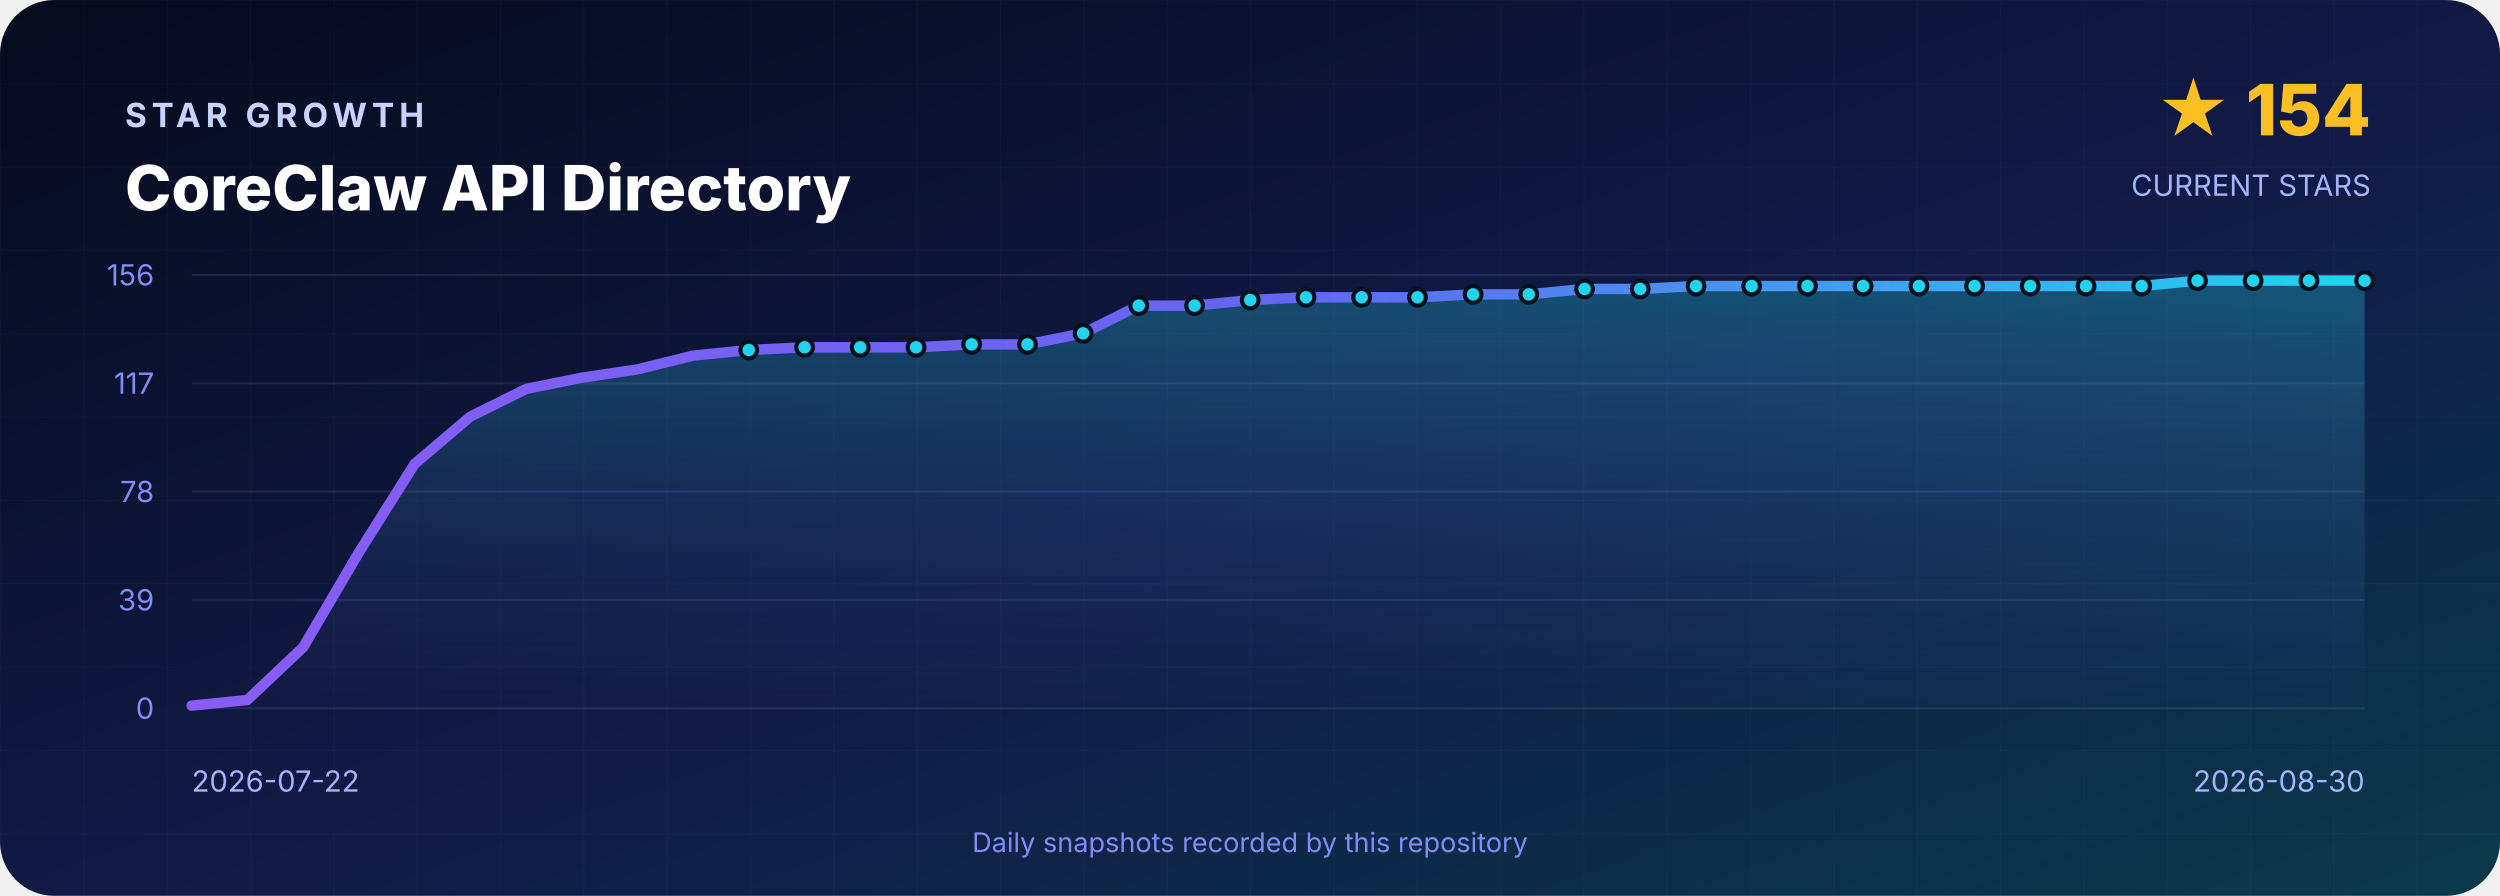
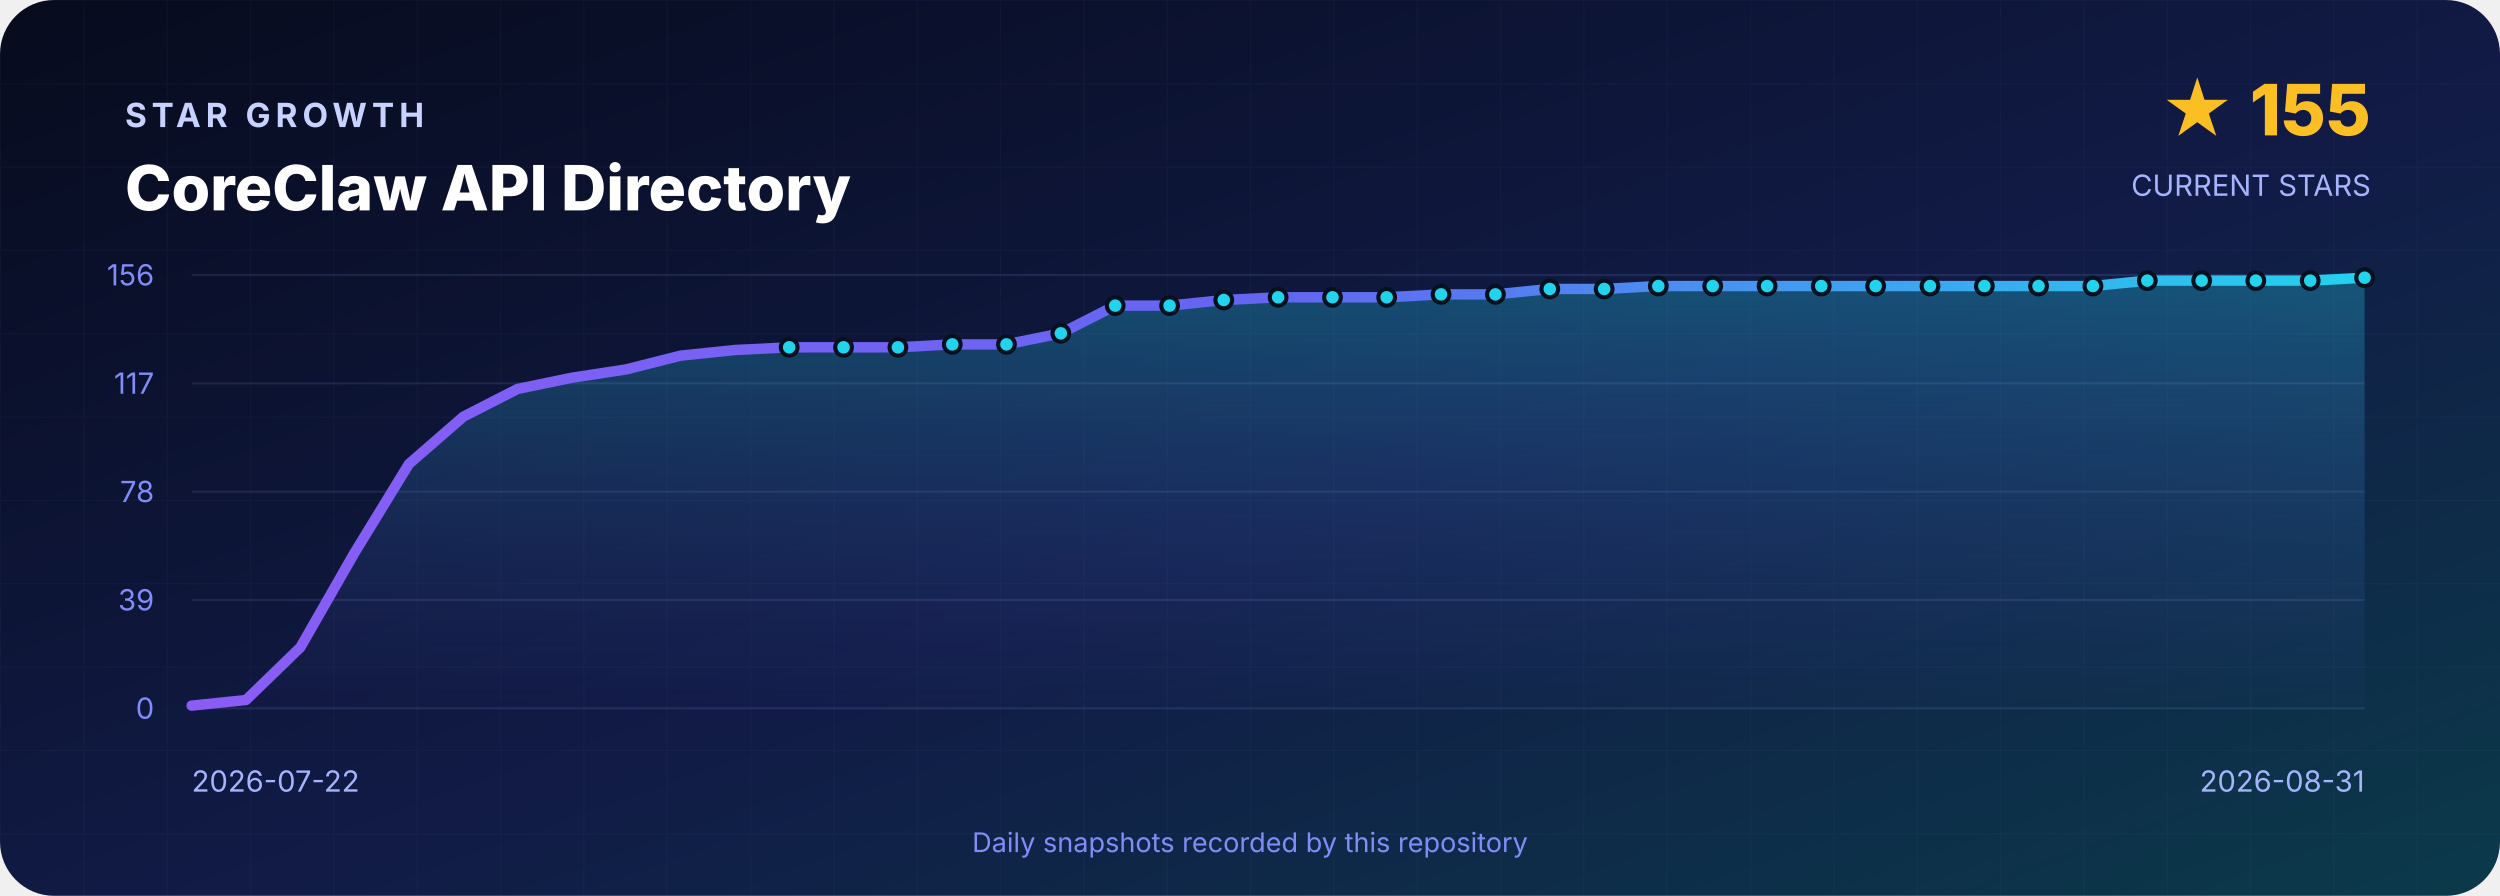
<svg xmlns="http://www.w3.org/2000/svg" width="1200" height="430" viewBox="0 0 1200 430" role="img" aria-labelledby="title desc">
  <defs>
    <linearGradient id="background" x1="0" y1="0" x2="1" y2="1">
      <stop offset="0" stop-color="#070B1D" />
      <stop offset=".55" stop-color="#111B46" />
      <stop offset="1" stop-color="#0B3A4A" />
    </linearGradient>
    <linearGradient id="line" x1="0" y1="0" x2="1" y2="0">
      <stop stop-color="#8B5CF6" />
      <stop offset=".5" stop-color="#6366F1" />
      <stop offset="1" stop-color="#22D3EE" />
    </linearGradient>
    <linearGradient id="area" x1="0" y1="0" x2="0" y2="1">
      <stop stop-color="#22D3EE" stop-opacity=".3" />
      <stop offset="1" stop-color="#6366F1" stop-opacity=".02" />
    </linearGradient>
    <pattern id="grid" width="40" height="40" patternUnits="userSpaceOnUse">
      <path d="M40 0H0V40" fill="none" stroke="#A5B4FC" stroke-opacity=".035" />
    </pattern>
  </defs>
  <rect width="1200" height="430" rx="26" fill="url(#background)" />
  <rect width="1200" height="430" rx="26" fill="url(#grid)" />
  <g font-family="Inter,Segoe UI,Arial,sans-serif">
    <text x="60" y="61" fill="#C7D2FE" font-size="16" font-weight="700" letter-spacing="2.4">STAR GROWTH</text>
    <text x="60" y="101" fill="#FFFFFF" font-size="30" font-weight="800">CoreClaw API Directory</text>
-     <text x="1138" y="65" text-anchor="end" fill="#FBBF24" font-size="34" font-weight="800">★ 154</text>
+     <text x="1138" y="65" text-anchor="end" fill="#FBBF24" font-size="34" font-weight="800">★ 155</text>
    <text x="1138" y="94" text-anchor="end" fill="#A5B4FC" font-size="14">CURRENT STARS</text>
    <line x1="92" y1="132.0" x2="1135" y2="132.0" stroke="#A5B4FC" stroke-opacity=".12" />
    <text x="74" y="137.0" text-anchor="end" fill="#818CF8" font-size="14">156</text>
    <line x1="92" y1="184.0" x2="1135" y2="184.0" stroke="#A5B4FC" stroke-opacity=".12" />
    <text x="74" y="189.0" text-anchor="end" fill="#818CF8" font-size="14">117</text>
    <line x1="92" y1="236.0" x2="1135" y2="236.0" stroke="#A5B4FC" stroke-opacity=".12" />
    <text x="74" y="241.0" text-anchor="end" fill="#818CF8" font-size="14">78</text>
    <line x1="92" y1="288.0" x2="1135" y2="288.0" stroke="#A5B4FC" stroke-opacity=".12" />
    <text x="74" y="293.0" text-anchor="end" fill="#818CF8" font-size="14">39</text>
    <line x1="92" y1="340.0" x2="1135" y2="340.0" stroke="#A5B4FC" stroke-opacity=".12" />
    <text x="74" y="345.0" text-anchor="end" fill="#818CF8" font-size="14">0</text>
-     <path d="M 92.0 340 L 92.0 338.7 L 118.7 336.0 L 145.5 310.7 L 172.2 265.3 L 199.0 222.7 L 225.7 200.0 L 252.5 186.7 L 279.2 181.3 L 305.9 177.3 L 332.7 170.7 L 359.4 168.0 L 386.2 166.7 L 412.9 166.7 L 439.7 166.7 L 466.4 165.3 L 493.2 165.3 L 519.9 160.0 L 546.6 146.7 L 573.4 146.7 L 600.1 144.0 L 626.9 142.7 L 653.6 142.7 L 680.4 142.7 L 707.1 141.3 L 733.8 141.3 L 760.6 138.7 L 787.3 138.7 L 814.1 137.3 L 840.8 137.3 L 867.6 137.3 L 894.3 137.3 L 921.1 137.3 L 947.8 137.3 L 974.5 137.3 L 1001.3 137.3 L 1028.0 137.3 L 1054.8 134.7 L 1081.5 134.7 L 1108.3 134.7 L 1135.0 134.7 L 1135.0 340 Z" fill="url(#area)" />
-     <polyline points="92.0,338.7 118.7,336.0 145.5,310.7 172.2,265.3 199.0,222.7 225.7,200.0 252.5,186.7 279.2,181.3 305.9,177.3 332.7,170.7 359.4,168.0 386.2,166.7 412.9,166.7 439.7,166.7 466.4,165.3 493.2,165.3 519.9,160.0 546.6,146.7 573.4,146.7 600.1,144.0 626.9,142.7 653.6,142.7 680.4,142.7 707.1,141.3 733.8,141.3 760.6,138.7 787.3,138.7 814.1,137.3 840.8,137.3 867.6,137.3 894.3,137.3 921.1,137.3 947.8,137.3 974.5,137.3 1001.3,137.3 1028.0,137.3 1054.8,134.7 1081.5,134.7 1108.3,134.7 1135.0,134.7" fill="none" stroke="url(#line)" stroke-width="5" stroke-linejoin="round" stroke-linecap="round" />
-     <circle cx="359.4" cy="168.0" r="4" fill="#22D3EE" stroke="#07101F" stroke-width="2" />
-     <circle cx="386.2" cy="166.7" r="4" fill="#22D3EE" stroke="#07101F" stroke-width="2" />
-     <circle cx="412.9" cy="166.7" r="4" fill="#22D3EE" stroke="#07101F" stroke-width="2" />
-     <circle cx="439.7" cy="166.7" r="4" fill="#22D3EE" stroke="#07101F" stroke-width="2" />
-     <circle cx="466.4" cy="165.3" r="4" fill="#22D3EE" stroke="#07101F" stroke-width="2" />
-     <circle cx="493.2" cy="165.3" r="4" fill="#22D3EE" stroke="#07101F" stroke-width="2" />
-     <circle cx="519.9" cy="160.0" r="4" fill="#22D3EE" stroke="#07101F" stroke-width="2" />
-     <circle cx="546.6" cy="146.7" r="4" fill="#22D3EE" stroke="#07101F" stroke-width="2" />
-     <circle cx="573.4" cy="146.7" r="4" fill="#22D3EE" stroke="#07101F" stroke-width="2" />
-     <circle cx="600.1" cy="144.0" r="4" fill="#22D3EE" stroke="#07101F" stroke-width="2" />
-     <circle cx="626.9" cy="142.7" r="4" fill="#22D3EE" stroke="#07101F" stroke-width="2" />
-     <circle cx="653.6" cy="142.7" r="4" fill="#22D3EE" stroke="#07101F" stroke-width="2" />
-     <circle cx="680.4" cy="142.7" r="4" fill="#22D3EE" stroke="#07101F" stroke-width="2" />
-     <circle cx="707.1" cy="141.3" r="4" fill="#22D3EE" stroke="#07101F" stroke-width="2" />
-     <circle cx="733.8" cy="141.3" r="4" fill="#22D3EE" stroke="#07101F" stroke-width="2" />
-     <circle cx="760.6" cy="138.7" r="4" fill="#22D3EE" stroke="#07101F" stroke-width="2" />
-     <circle cx="787.3" cy="138.7" r="4" fill="#22D3EE" stroke="#07101F" stroke-width="2" />
-     <circle cx="814.1" cy="137.3" r="4" fill="#22D3EE" stroke="#07101F" stroke-width="2" />
-     <circle cx="840.8" cy="137.3" r="4" fill="#22D3EE" stroke="#07101F" stroke-width="2" />
-     <circle cx="867.6" cy="137.3" r="4" fill="#22D3EE" stroke="#07101F" stroke-width="2" />
-     <circle cx="894.3" cy="137.3" r="4" fill="#22D3EE" stroke="#07101F" stroke-width="2" />
-     <circle cx="921.1" cy="137.3" r="4" fill="#22D3EE" stroke="#07101F" stroke-width="2" />
-     <circle cx="947.8" cy="137.3" r="4" fill="#22D3EE" stroke="#07101F" stroke-width="2" />
-     <circle cx="974.5" cy="137.3" r="4" fill="#22D3EE" stroke="#07101F" stroke-width="2" />
-     <circle cx="1001.3" cy="137.3" r="4" fill="#22D3EE" stroke="#07101F" stroke-width="2" />
-     <circle cx="1028.0" cy="137.3" r="4" fill="#22D3EE" stroke="#07101F" stroke-width="2" />
-     <circle cx="1054.8" cy="134.7" r="4" fill="#22D3EE" stroke="#07101F" stroke-width="2" />
-     <circle cx="1081.5" cy="134.7" r="4" fill="#22D3EE" stroke="#07101F" stroke-width="2" />
-     <circle cx="1108.3" cy="134.7" r="4" fill="#22D3EE" stroke="#07101F" stroke-width="2" />
-     <circle cx="1135.0" cy="134.7" r="4" fill="#22D3EE" stroke="#07101F" stroke-width="2" />
+     <path d="M 92.0 340 L 92.0 338.7 L 118.1 336.0 L 144.2 310.7 L 170.2 265.3 L 196.3 222.7 L 222.4 200.0 L 248.4 186.7 L 274.5 181.3 L 300.6 177.3 L 326.7 170.7 L 352.8 168.0 L 378.8 166.7 L 404.9 166.7 L 431.0 166.7 L 457.1 165.3 L 483.1 165.3 L 509.2 160.0 L 535.3 146.7 L 561.4 146.7 L 587.4 144.0 L 613.5 142.7 L 639.6 142.7 L 665.6 142.7 L 691.7 141.3 L 717.8 141.3 L 743.9 138.7 L 770.0 138.7 L 796.0 137.3 L 822.1 137.3 L 848.2 137.3 L 874.2 137.3 L 900.3 137.3 L 926.4 137.3 L 952.5 137.3 L 978.5 137.3 L 1004.6 137.3 L 1030.7 134.7 L 1056.8 134.7 L 1082.8 134.7 L 1108.9 134.7 L 1135.0 133.3 L 1135.0 340 Z" fill="url(#area)" />
+     <polyline points="92.0,338.7 118.1,336.0 144.2,310.7 170.2,265.3 196.3,222.7 222.4,200.0 248.4,186.7 274.5,181.3 300.6,177.3 326.7,170.7 352.8,168.0 378.8,166.7 404.9,166.7 431.0,166.7 457.1,165.3 483.1,165.3 509.2,160.0 535.3,146.7 561.4,146.7 587.4,144.0 613.5,142.7 639.6,142.7 665.6,142.7 691.7,141.3 717.8,141.3 743.9,138.7 770.0,138.7 796.0,137.3 822.1,137.3 848.2,137.3 874.2,137.3 900.3,137.3 926.4,137.3 952.5,137.3 978.5,137.3 1004.6,137.3 1030.7,134.7 1056.8,134.7 1082.8,134.7 1108.9,134.7 1135.0,133.3" fill="none" stroke="url(#line)" stroke-width="5" stroke-linejoin="round" stroke-linecap="round" />
+     <circle cx="378.8" cy="166.7" r="4" fill="#22D3EE" stroke="#07101F" stroke-width="2" />
+     <circle cx="404.9" cy="166.7" r="4" fill="#22D3EE" stroke="#07101F" stroke-width="2" />
+     <circle cx="431.0" cy="166.7" r="4" fill="#22D3EE" stroke="#07101F" stroke-width="2" />
+     <circle cx="457.1" cy="165.3" r="4" fill="#22D3EE" stroke="#07101F" stroke-width="2" />
+     <circle cx="483.1" cy="165.3" r="4" fill="#22D3EE" stroke="#07101F" stroke-width="2" />
+     <circle cx="509.2" cy="160.0" r="4" fill="#22D3EE" stroke="#07101F" stroke-width="2" />
+     <circle cx="535.3" cy="146.7" r="4" fill="#22D3EE" stroke="#07101F" stroke-width="2" />
+     <circle cx="561.4" cy="146.7" r="4" fill="#22D3EE" stroke="#07101F" stroke-width="2" />
+     <circle cx="587.4" cy="144.0" r="4" fill="#22D3EE" stroke="#07101F" stroke-width="2" />
+     <circle cx="613.5" cy="142.7" r="4" fill="#22D3EE" stroke="#07101F" stroke-width="2" />
+     <circle cx="639.6" cy="142.7" r="4" fill="#22D3EE" stroke="#07101F" stroke-width="2" />
+     <circle cx="665.6" cy="142.7" r="4" fill="#22D3EE" stroke="#07101F" stroke-width="2" />
+     <circle cx="691.7" cy="141.3" r="4" fill="#22D3EE" stroke="#07101F" stroke-width="2" />
+     <circle cx="717.8" cy="141.3" r="4" fill="#22D3EE" stroke="#07101F" stroke-width="2" />
+     <circle cx="743.9" cy="138.7" r="4" fill="#22D3EE" stroke="#07101F" stroke-width="2" />
+     <circle cx="770.0" cy="138.7" r="4" fill="#22D3EE" stroke="#07101F" stroke-width="2" />
+     <circle cx="796.0" cy="137.3" r="4" fill="#22D3EE" stroke="#07101F" stroke-width="2" />
+     <circle cx="822.1" cy="137.3" r="4" fill="#22D3EE" stroke="#07101F" stroke-width="2" />
+     <circle cx="848.2" cy="137.3" r="4" fill="#22D3EE" stroke="#07101F" stroke-width="2" />
+     <circle cx="874.2" cy="137.3" r="4" fill="#22D3EE" stroke="#07101F" stroke-width="2" />
+     <circle cx="900.3" cy="137.3" r="4" fill="#22D3EE" stroke="#07101F" stroke-width="2" />
+     <circle cx="926.4" cy="137.3" r="4" fill="#22D3EE" stroke="#07101F" stroke-width="2" />
+     <circle cx="952.5" cy="137.3" r="4" fill="#22D3EE" stroke="#07101F" stroke-width="2" />
+     <circle cx="978.5" cy="137.3" r="4" fill="#22D3EE" stroke="#07101F" stroke-width="2" />
+     <circle cx="1004.6" cy="137.3" r="4" fill="#22D3EE" stroke="#07101F" stroke-width="2" />
+     <circle cx="1030.7" cy="134.7" r="4" fill="#22D3EE" stroke="#07101F" stroke-width="2" />
+     <circle cx="1056.8" cy="134.7" r="4" fill="#22D3EE" stroke="#07101F" stroke-width="2" />
+     <circle cx="1082.8" cy="134.7" r="4" fill="#22D3EE" stroke="#07101F" stroke-width="2" />
+     <circle cx="1108.9" cy="134.7" r="4" fill="#22D3EE" stroke="#07101F" stroke-width="2" />
+     <circle cx="1135.0" cy="133.3" r="4" fill="#22D3EE" stroke="#07101F" stroke-width="2" />
    <text x="92" y="380" fill="#A5B4FC" font-size="14">2026-07-22</text>
-     <text x="1135" y="380" text-anchor="end" fill="#A5B4FC" font-size="14">2026-08-30</text>
+     <text x="1135" y="380" text-anchor="end" fill="#A5B4FC" font-size="14">2026-08-31</text>
    <text x="600" y="409" text-anchor="middle" fill="#818CF8" font-size="13">Daily snapshots recorded by this repository</text>
  </g>
</svg>
